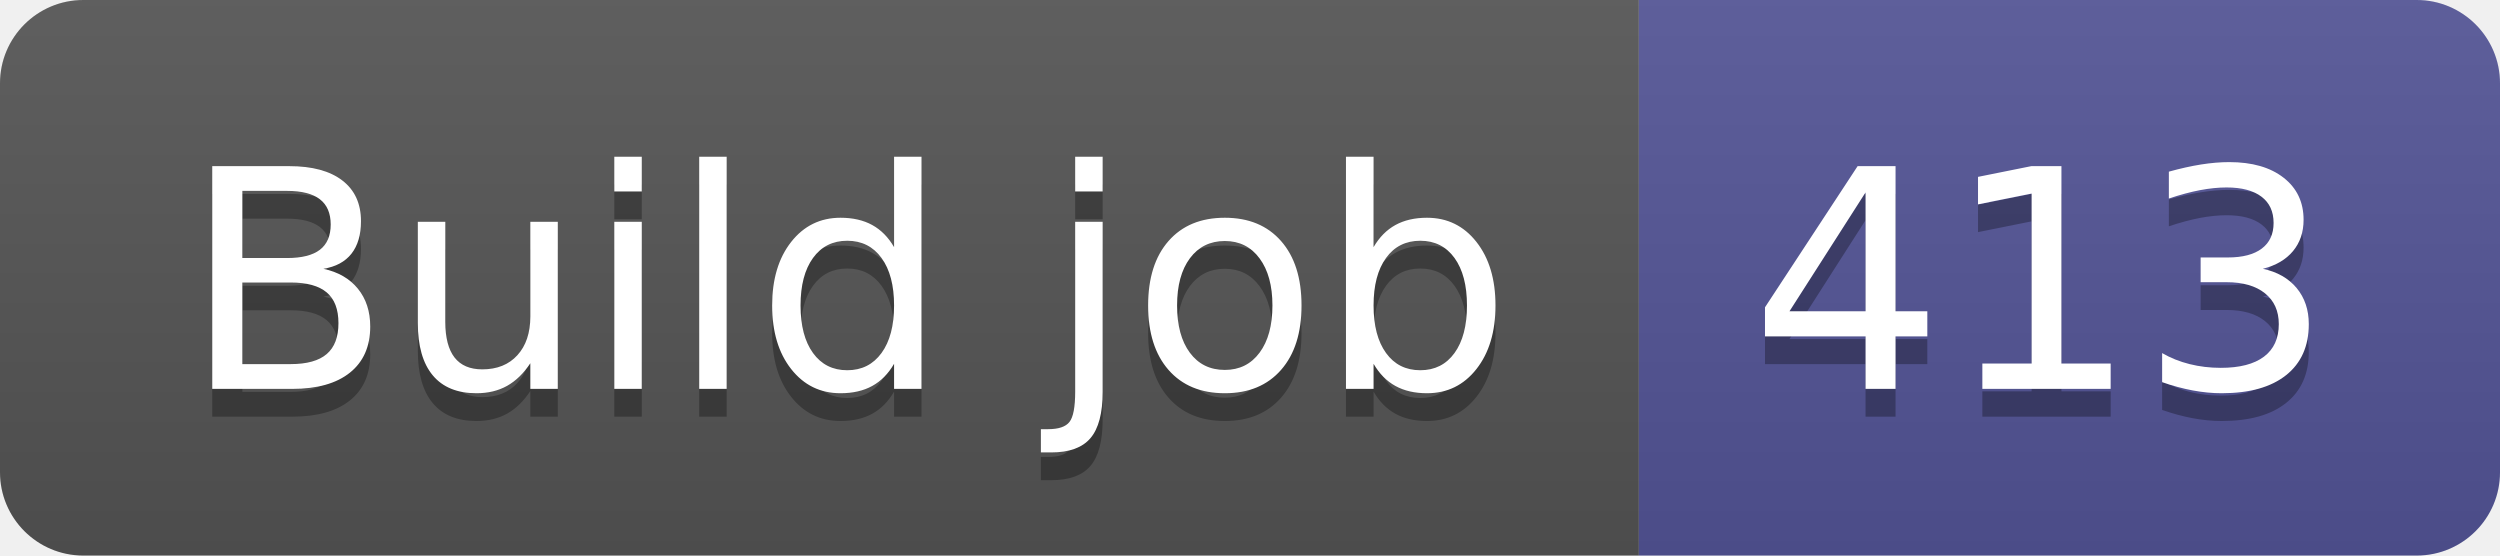
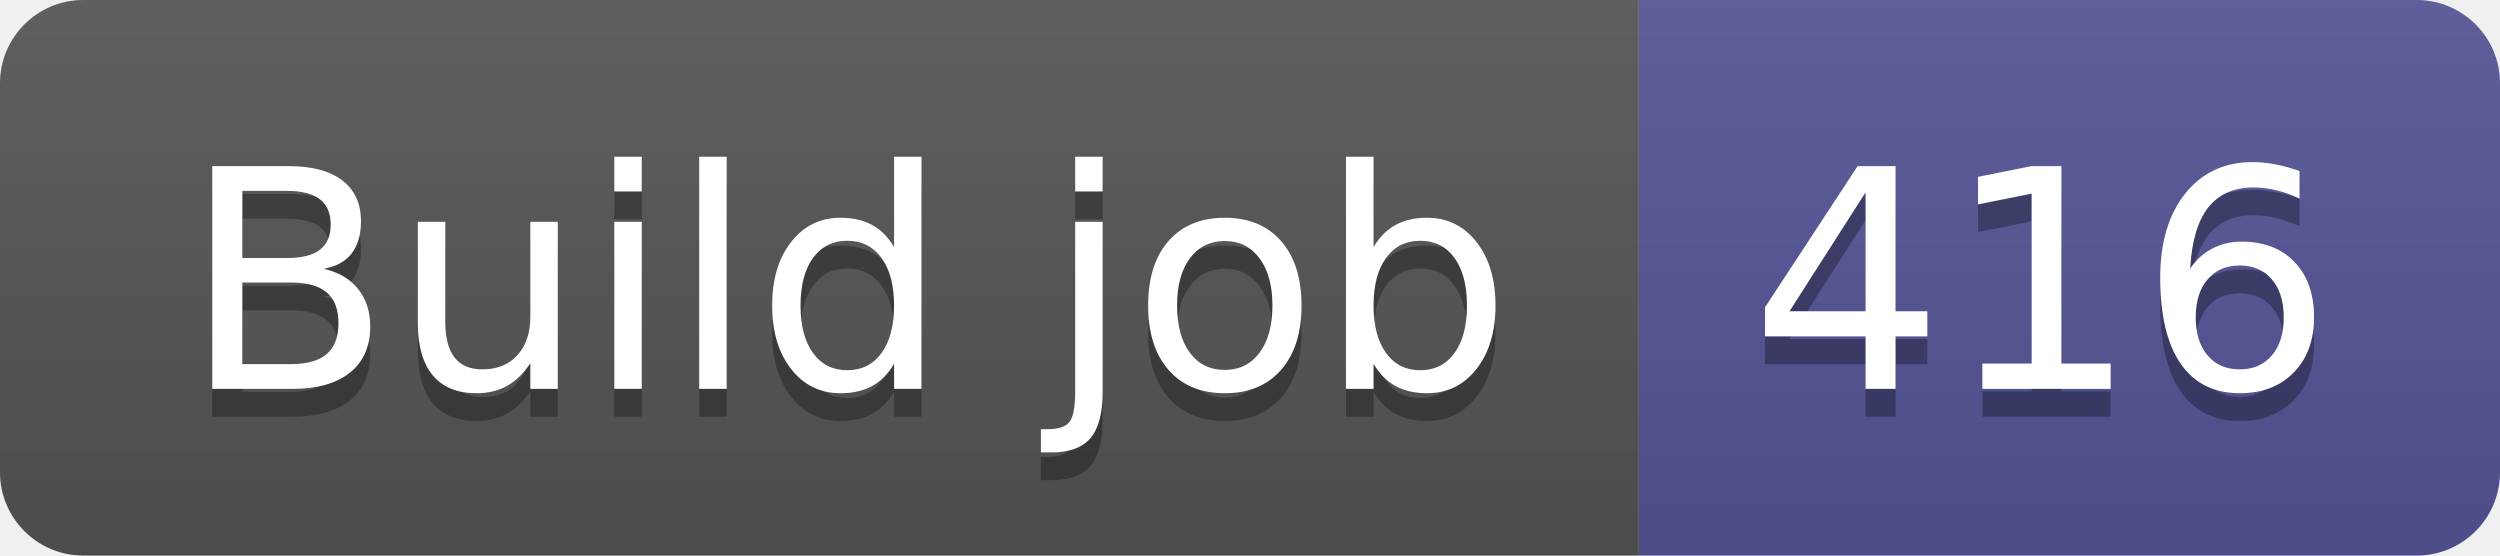
- <svg xmlns="http://www.w3.org/2000/svg" width="90" height="20" role="img" aria-label="Build job: 413">
+ <svg xmlns="http://www.w3.org/2000/svg" width="90" height="20" role="img" aria-label="Build job: 416">
  <linearGradient id="s" x2="0" y2="100%">
    <stop offset="0" stop-color="#bbb" stop-opacity=".1" />
    <stop offset="1" stop-opacity=".1" />
  </linearGradient>
  <clipPath id="r">
    <rect width="90" height="20" rx="3" fill="#fff" />
  </clipPath>
  <g clip-path="url(#r)">
    <rect width="59" height="20" fill="#555" />
    <rect x="59" width="31" height="20" fill="#535597" />
    <rect width="90" height="20" fill="url(#s)" />
  </g>
  <g fill="#fff" text-anchor="middle" font-family="Verdana,Geneva,DejaVu Sans,sans-serif" text-rendering="geometricPrecision" font-size="110">
    <text aria-hidden="true" x="305" y="150" fill="#010101" fill-opacity=".3" transform="scale(.1)" textLength="490">Build job</text>
    <text x="305" y="140" transform="scale(.1)" fill="#fff" textLength="490">Build job</text>
-     <text aria-hidden="true" x="735" y="150" fill="#010101" fill-opacity=".3" transform="scale(.1)" textLength="210">413</text>
-     <text x="735" y="140" transform="scale(.1)" fill="#fff" textLength="210">413</text>
+     <text aria-hidden="true" x="735" y="150" fill="#010101" fill-opacity=".3" transform="scale(.1)" textLength="210">416</text>
+     <text x="735" y="140" transform="scale(.1)" fill="#fff" textLength="210">416</text>
  </g>
</svg>
